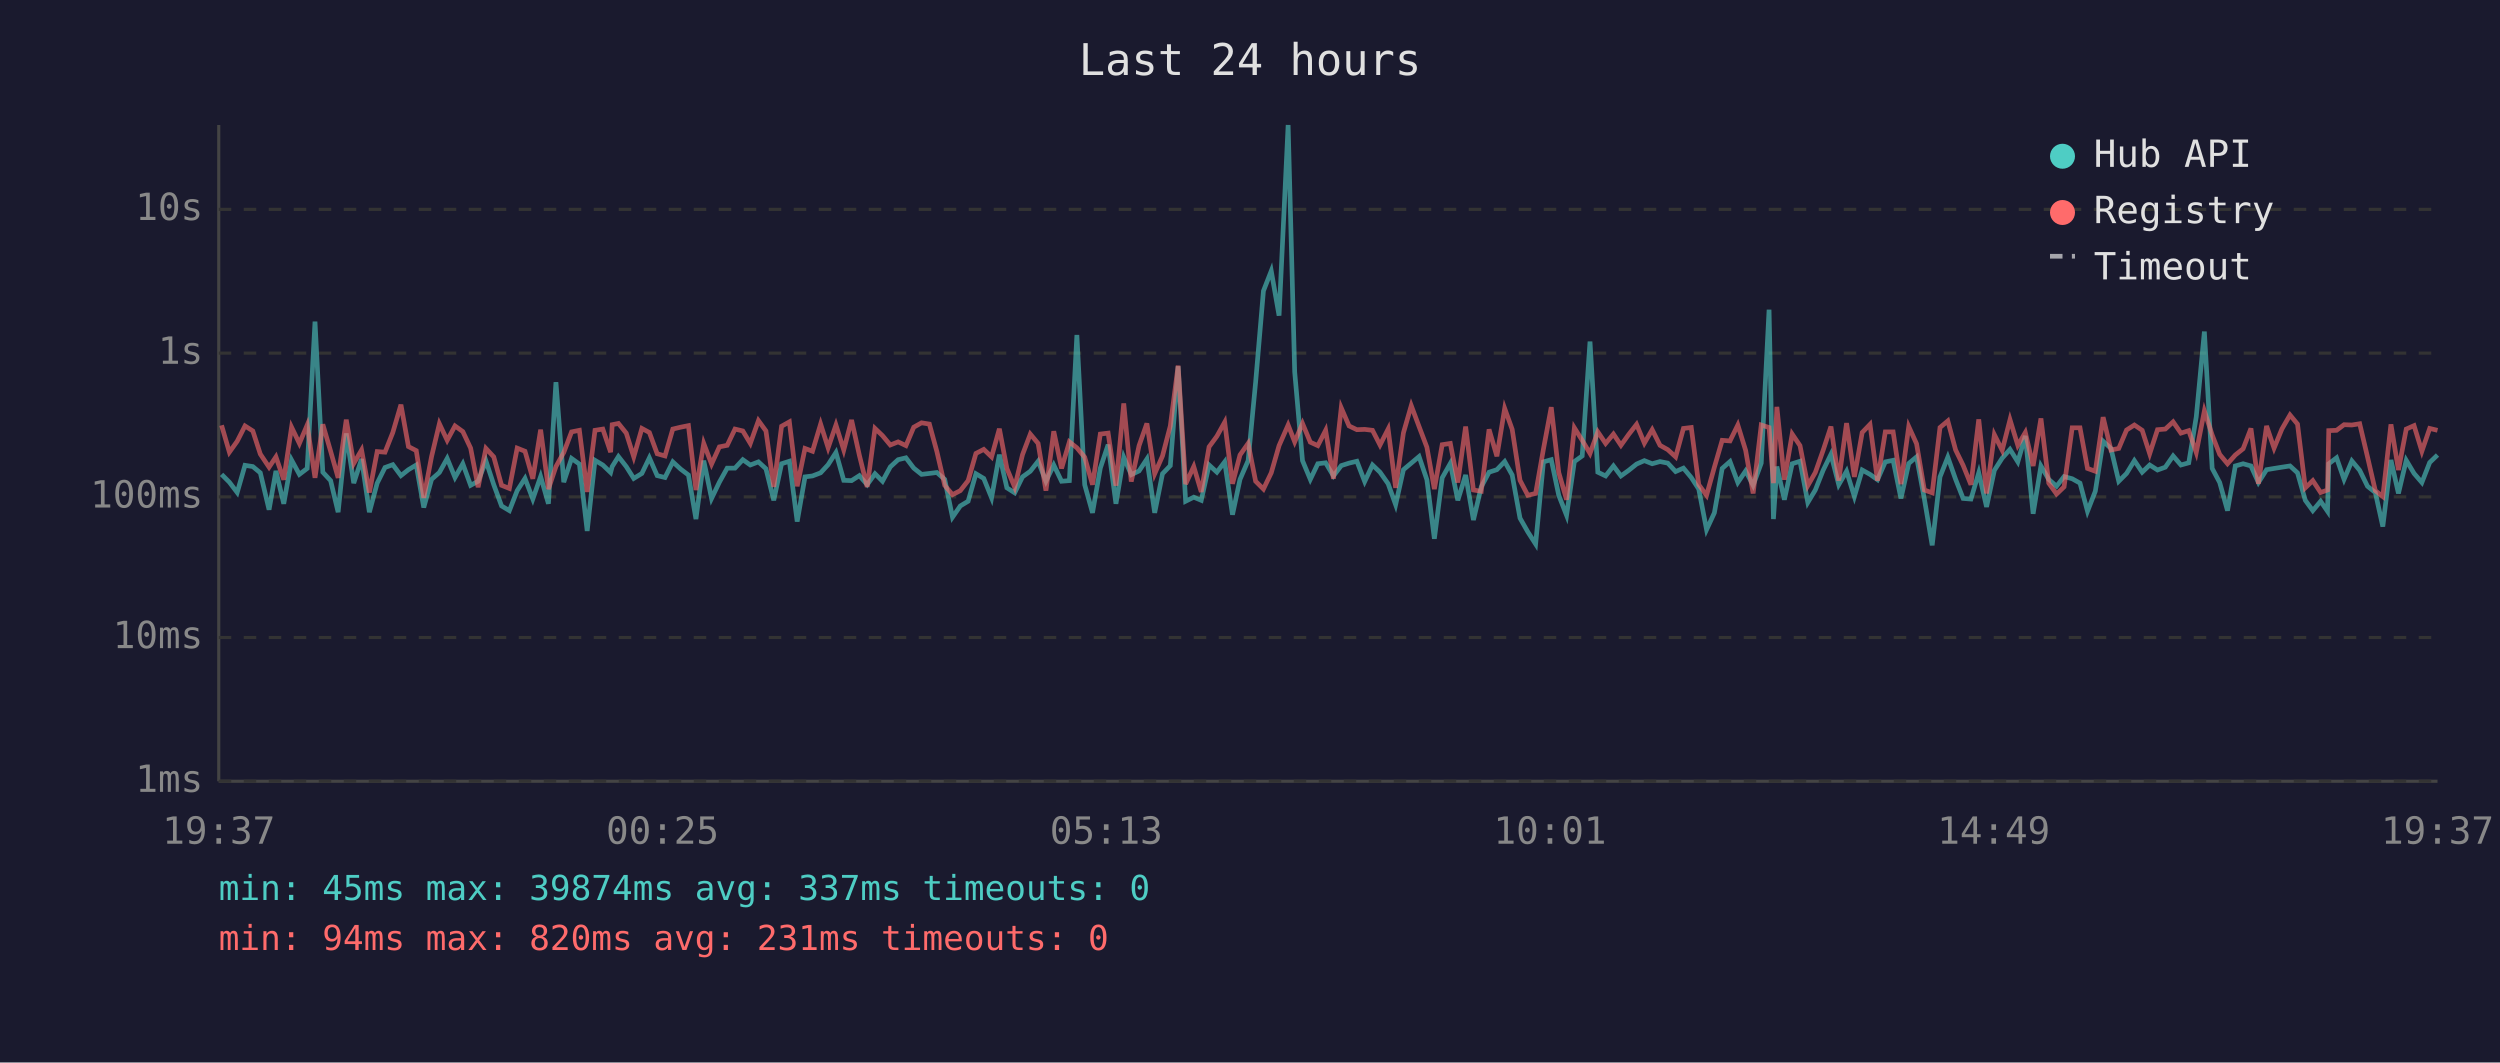
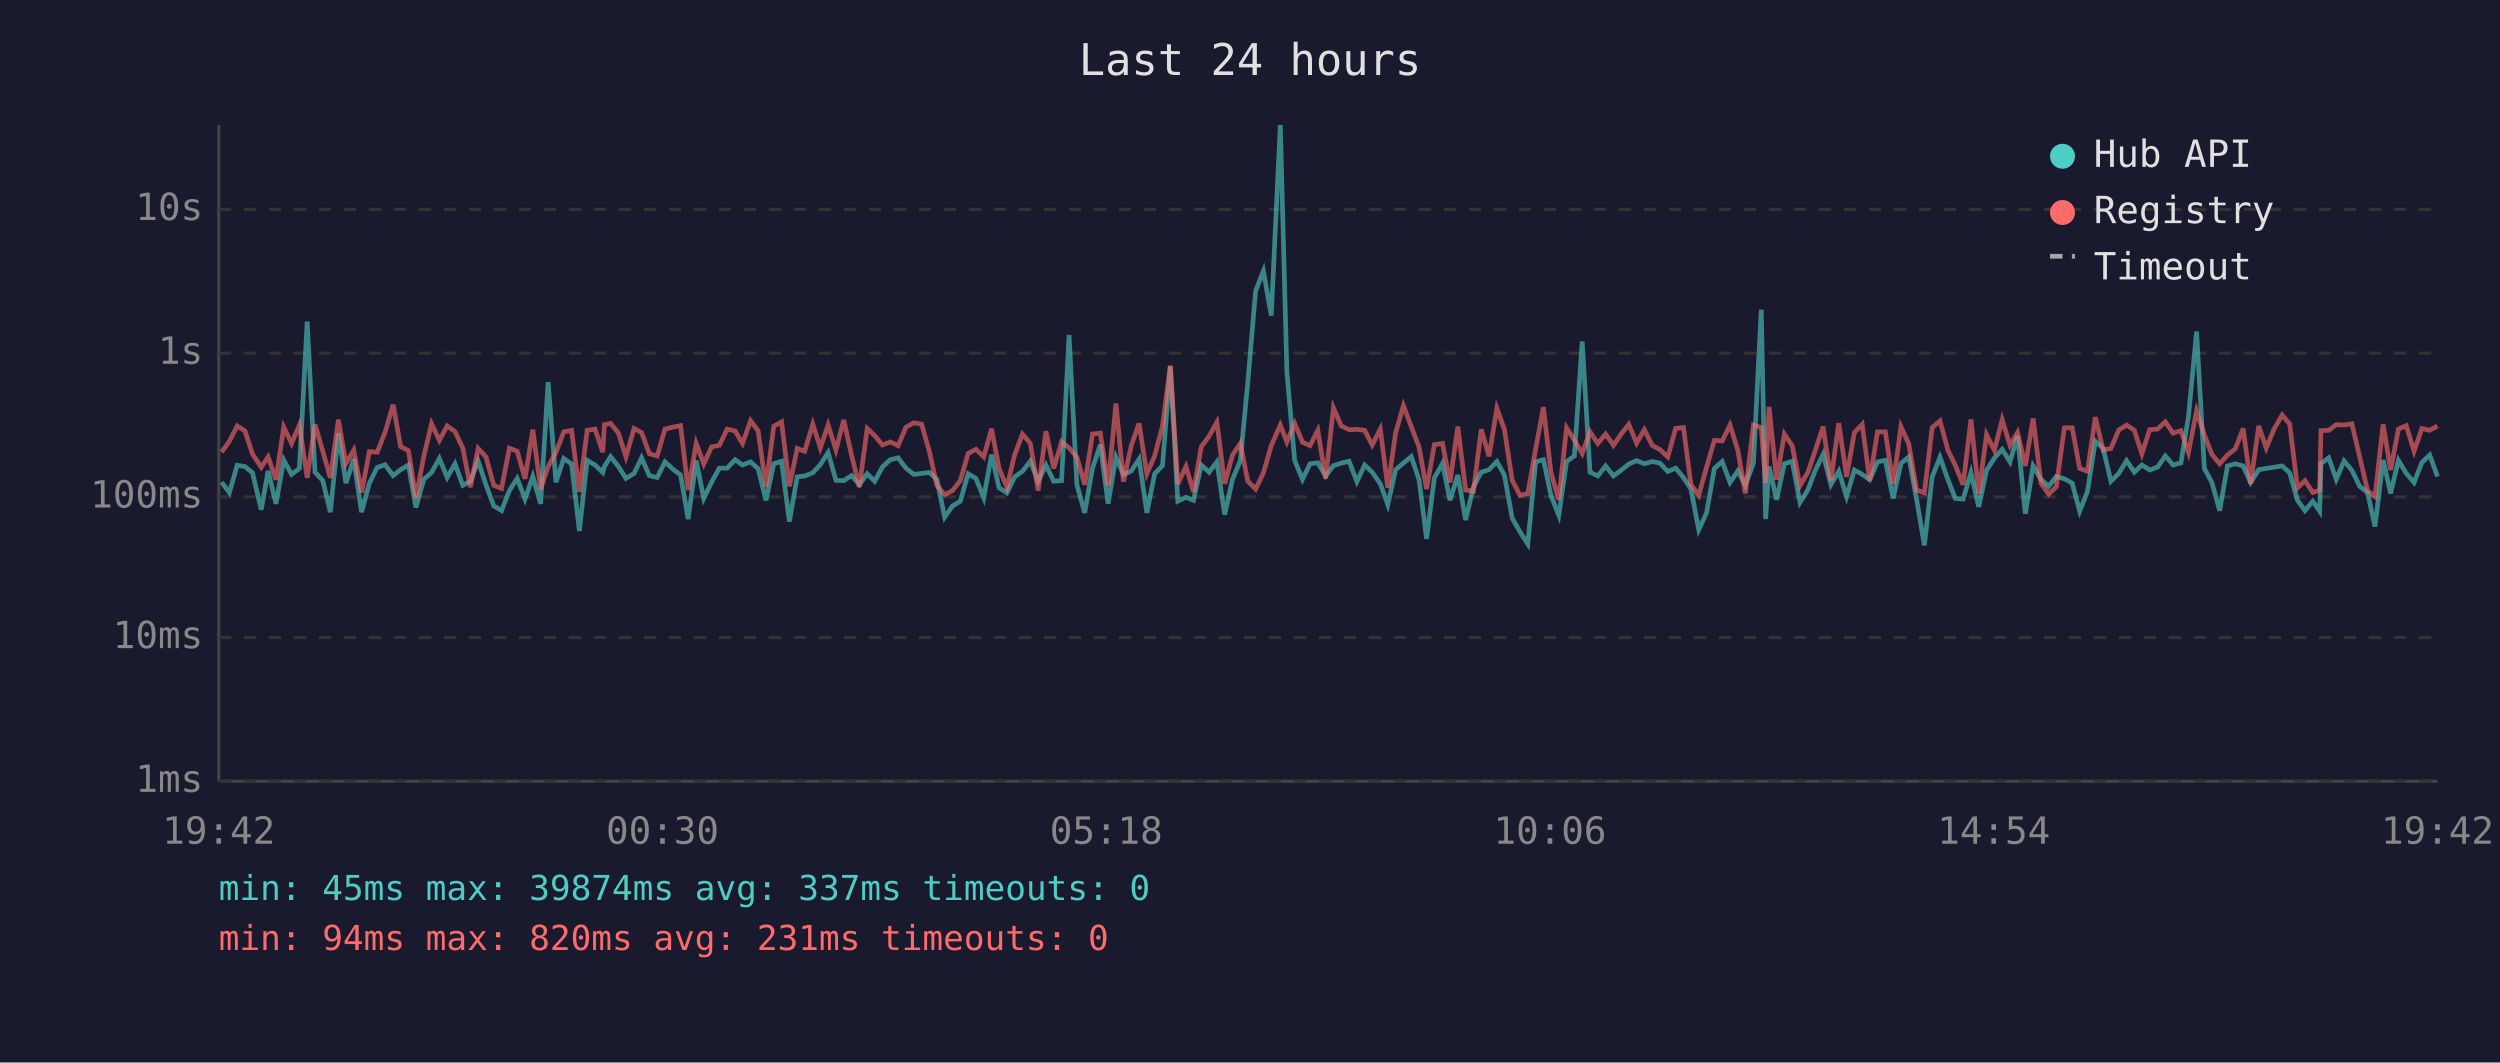
<svg xmlns="http://www.w3.org/2000/svg" viewBox="0 0 800 340" font-family="monospace" font-size="12">
  <rect width="800" height="340" fill="#1a1a2e" />
  <text x="400" y="24" fill="#e0e0e0" font-size="14" text-anchor="middle">Last 24 hours</text>
  <line x1="70" y1="40" x2="70" y2="250" stroke="#444" stroke-width="1" />
  <line x1="70" y1="250" x2="780" y2="250" stroke="#444" stroke-width="1" />
  <line x1="70" y1="250" x2="780" y2="250" stroke="#333" stroke-width="1" stroke-dasharray="4" />
  <text x="65" y="250" fill="#888" text-anchor="end" dominant-baseline="middle">1ms</text>
  <line x1="70" y1="204" x2="780" y2="204" stroke="#333" stroke-width="1" stroke-dasharray="4" />
  <text x="65" y="204" fill="#888" text-anchor="end" dominant-baseline="middle">10ms</text>
  <line x1="70" y1="159" x2="780" y2="159" stroke="#333" stroke-width="1" stroke-dasharray="4" />
  <text x="65" y="159" fill="#888" text-anchor="end" dominant-baseline="middle">100ms</text>
  <line x1="70" y1="113" x2="780" y2="113" stroke="#333" stroke-width="1" stroke-dasharray="4" />
  <text x="65" y="113" fill="#888" text-anchor="end" dominant-baseline="middle">1s</text>
  <line x1="70" y1="67" x2="780" y2="67" stroke="#333" stroke-width="1" stroke-dasharray="4" />
  <text x="65" y="67" fill="#888" text-anchor="end" dominant-baseline="middle">10s</text>
-   <text x="70" y="270" fill="#888" text-anchor="middle">19:37</text>
-   <text x="212" y="270" fill="#888" text-anchor="middle">00:25</text>
-   <text x="354" y="270" fill="#888" text-anchor="middle">05:13</text>
-   <text x="496" y="270" fill="#888" text-anchor="middle">10:01</text>
-   <text x="638" y="270" fill="#888" text-anchor="middle">14:49</text>
-   <text x="780" y="270" fill="#888" text-anchor="middle">19:37</text>
-   <polyline points="70.9,151.8 73.4,154.3 75.9,157.6 78.4,148.9 80.9,149.3 83.3,151.3 86.1,163.1 88.3,150.7 90.8,161.2 93.3,147.2 95.8,151.8 98.3,149.9 100.8,102.9 103.3,151.1 105.8,153.8 108.2,163.9 110.8,138.7 113.2,154.6 115.7,146.9 118.2,163.9 120.7,154.6 123.2,149.6 125.7,148.7 128.3,152.2 130.7,150.3 133.2,148.8 135.6,162.4 138.1,153.4 140.6,151.2 143.1,146.7 145.6,152.8 148.1,148.4 150.6,155.3 153.0,154.0 155.5,147.5 158.0,155.1 160.5,161.9 163.0,163.4 165.5,157.0 168.0,153.1 170.5,159.7 173.0,152.5 175.5,161.2 177.9,122.3 180.4,154.3 182.9,146.7 185.4,148.5 187.9,169.9 190.4,147.3 192.9,148.8 195.4,151.2 195.9,149.3 197.9,146.1 200.4,149.3 202.8,153.1 205.4,151.5 207.8,146.5 210.3,152.2 212.8,152.8 215.3,147.8 217.8,150.1 220.3,152.0 222.7,166.1 225.2,147.4 227.7,159.5 230.2,154.3 232.7,149.8 235.2,149.8 237.7,147.1 240.1,148.8 242.7,147.8 245.1,150.0 247.6,160.1 250.1,148.4 252.6,147.6 255.1,166.9 257.6,152.6 260.0,152.3 262.6,151.3 265.0,148.7 267.5,144.8 270.0,153.7 272.5,153.8 275.0,152.2 277.5,155.1 280.0,151.6 282.4,154.0 284.9,149.4 287.4,147.1 289.9,146.5 292.4,149.8 294.9,151.8 297.4,151.5 299.8,151.2 302.3,153.4 304.8,165.5 307.3,161.9 309.8,160.4 312.3,151.6 314.8,153.1 317.3,159.3 319.8,145.5 322.2,156.1 324.7,157.7 327.2,152.6 329.7,150.8 332.2,147.6 334.7,154.0 337.2,148.8 339.7,154.0 342.2,153.8 344.6,107.2 347.1,155.1 349.6,164.1 352.1,149.8 354.6,142.3 357.1,161.2 359.6,146.3 362.0,151.9 364.5,150.7 367.0,146.9 369.5,164.1 372.0,151.6 374.5,149.0 377.0,117.2 379.4,160.4 382.0,159.1 384.4,160.1 386.9,148.8 389.4,151.1 391.9,147.8 394.4,164.7 396.8,153.4 399.4,147.4 401.8,122.3 404.3,93.1 406.8,86.7 409.3,101.0 412.2,40.0 414.3,119.0 416.8,147.4 419.3,153.4 421.7,148.4 424.2,148.1 426.7,152.3 429.2,149.0 431.7,148.2 434.2,147.6 436.7,154.1 439.2,148.8 441.6,151.1 444.2,154.8 446.6,161.5 449.1,150.3 451.6,148.2 454.1,146.1 456.6,153.5 459.0,172.4 461.5,152.9 464.1,148.3 466.5,160.1 469.0,152.0 471.5,166.4 474.0,155.8 476.5,151.1 479.0,150.3 481.5,147.7 483.9,152.0 486.4,165.8 488.9,170.2 491.4,174.1 493.9,147.8 496.4,147.1 498.8,158.5 501.3,164.9 503.8,147.7 506.3,145.9 508.8,109.3 511.3,151.1 513.8,152.3 516.3,149.1 518.7,152.3 521.2,150.5 523.7,148.5 526.2,147.4 528.7,148.4 531.2,147.7 533.7,148.2 536.2,150.9 538.7,149.8 541.2,152.8 543.6,156.5 546.1,169.5 548.6,164.1 551.1,149.9 553.6,147.7 556.1,154.4 558.6,150.7 561.0,155.3 563.6,148.2 566.1,99.1 567.5,166.1 568.6,149.3 571.0,159.9 573.5,148.4 576.0,147.6 578.5,160.8 580.9,156.8 583.4,150.5 585.9,145.4 588.4,155.1 590.9,150.8 593.4,158.9 595.9,150.4 598.4,151.8 600.8,153.5 603.3,147.8 605.8,147.3 608.3,159.5 610.8,148.3 613.3,146.2 615.8,159.7 618.3,174.5 620.8,152.6 623.3,146.3 625.8,153.4 628.2,159.5 630.7,159.7 633.2,151.3 635.7,162.2 638.2,150.5 640.7,146.6 643.2,143.8 645.7,147.8 648.1,139.5 650.6,164.4 653.1,149.1 655.6,153.4 658.1,155.6 660.5,152.5 663.1,153.2 665.6,154.6 668.0,163.6 670.5,157.2 673.0,141.2 675.5,143.5 678.0,154.0 680.5,151.5 683.0,147.4 685.5,151.1 687.9,148.8 690.4,150.4 692.9,149.5 695.4,145.9 697.9,148.8 700.4,148.1 702.8,133.4 705.4,106.1 707.9,149.9 710.3,154.4 712.8,163.4 715.3,149.1 717.8,148.4 720.3,149.1 722.7,154.4 725.3,150.3 727.7,149.9 730.2,149.5 732.8,149.1 735.2,151.3 737.7,160.1 740.1,163.4 742.6,160.4 744.8,163.6 745.2,148.4 747.7,146.5 750.1,153.4 752.6,147.5 755.1,150.5 757.6,155.6 760.1,157.6 762.5,168.5 765.1,147.2 767.5,157.9 770.0,147.3 772.5,151.5 775.0,154.4 777.5,148.0 780.0,145.6" fill="none" stroke="#4ecdc4" stroke-width="1.5" opacity="0.6" />
-   <polyline points="70.9,136.1 73.4,144.7 75.9,141.2 78.4,136.3 80.9,137.9 83.3,145.3 86.1,149.5 88.3,146.2 90.8,153.5 93.3,136.7 95.8,141.9 98.3,136.0 100.8,152.9 103.3,135.8 105.8,144.4 108.2,152.9 110.8,134.3 113.2,148.3 115.7,144.0 118.2,157.6 120.7,144.5 123.2,144.7 125.7,138.4 128.3,129.5 130.7,142.9 133.2,144.2 135.6,159.3 138.1,146.1 140.6,135.6 143.1,140.9 145.6,136.3 148.1,138.1 150.6,143.4 153.0,155.9 155.5,143.5 158.0,146.2 160.5,155.3 163.0,156.3 165.5,143.4 168.0,144.4 170.5,153.2 173.0,137.5 175.5,156.5 177.9,149.3 180.4,144.8 182.9,138.2 185.4,137.7 187.9,157.4 190.4,137.7 192.9,137.3 195.4,144.7 195.9,135.9 197.9,135.5 200.4,138.6 202.8,146.2 205.4,137.1 207.8,138.4 210.3,145.2 212.8,145.9 215.3,137.3 217.8,136.7 220.3,136.2 222.7,156.8 225.2,141.9 227.7,148.5 230.2,143.0 232.7,142.5 235.2,137.3 237.7,137.9 240.1,141.9 242.7,134.6 245.1,137.9 247.6,155.8 250.1,136.4 252.6,135.0 255.1,155.6 257.6,143.5 260.0,144.4 262.6,135.7 265.0,143.3 267.5,136.0 270.0,144.0 272.5,134.4 275.0,145.7 277.5,155.8 280.0,137.1 282.4,139.4 284.9,142.4 287.4,141.4 289.9,142.6 292.4,136.7 294.9,135.3 297.4,135.7 299.8,144.5 302.3,155.3 304.8,158.3 307.3,157.0 309.8,153.8 312.3,145.1 314.8,143.8 317.3,146.2 319.8,137.2 322.2,149.9 324.7,155.9 327.2,145.5 329.7,138.9 332.2,141.9 334.7,157.0 337.2,138.0 339.7,149.9 342.2,141.4 344.6,143.3 347.1,146.3 349.6,155.1 352.1,138.9 354.6,138.6 357.1,155.4 359.6,129.1 362.0,154.1 364.5,142.6 367.0,135.5 369.5,151.6 372.0,145.9 374.5,136.3 377.0,117.0 379.4,154.9 382.0,149.3 384.4,157.4 386.9,143.0 389.4,139.6 391.9,135.1 394.4,154.8 396.8,145.6 399.4,141.9 401.8,154.0 404.3,156.5 406.8,151.3 409.3,142.6 412.2,136.0 414.3,141.4 416.8,135.5 419.3,141.5 421.7,142.6 424.2,137.7 426.7,153.2 429.2,130.5 431.7,136.3 434.2,137.5 436.7,137.4 439.2,137.7 441.6,142.4 444.2,137.3 446.6,156.1 449.1,138.5 451.6,129.8 454.1,136.5 456.6,143.1 459.0,156.5 461.5,142.3 464.1,141.9 466.5,154.4 469.0,136.5 471.5,156.8 474.0,157.2 476.5,137.4 479.0,146.0 481.5,130.7 483.9,137.4 486.4,153.7 488.9,158.5 491.4,157.9 493.9,143.7 496.4,130.3 498.8,151.2 501.3,159.9 503.8,136.9 506.3,140.9 508.8,145.1 511.3,138.2 513.8,141.9 516.3,138.9 518.7,142.5 521.2,139.0 523.7,135.8 526.2,141.8 528.7,137.5 531.2,142.5 533.7,143.9 536.2,146.2 538.7,137.1 541.2,136.8 543.6,155.1 546.1,158.5 548.6,149.5 551.1,140.9 553.6,141.1 556.1,136.0 558.6,144.1 561.0,157.9 563.6,136.0 566.1,136.8 567.5,154.6 568.6,130.2 571.0,153.5 573.5,138.9 576.0,142.6 578.5,155.4 580.9,151.2 583.4,144.1 585.9,136.5 588.4,153.8 590.9,135.4 593.4,152.6 595.9,138.4 598.4,135.8 600.8,153.8 603.3,138.2 605.8,138.2 608.3,154.9 610.8,136.5 613.3,142.0 615.8,156.8 618.3,157.7 620.8,136.8 623.3,134.7 625.8,144.0 628.2,148.9 630.7,155.1 633.2,134.2 635.7,157.9 638.2,139.1 640.7,144.1 643.2,134.3 645.7,142.5 648.1,138.4 650.6,149.1 653.1,133.9 655.6,154.6 658.1,158.1 660.5,155.8 663.1,136.9 665.6,136.9 668.0,149.9 670.5,150.8 673.0,133.5 675.5,144.0 678.0,143.5 680.5,137.6 683.0,136.0 685.5,137.7 687.9,145.2 690.4,137.5 692.9,137.3 695.4,135.0 697.9,138.6 700.4,137.8 702.8,144.8 705.4,131.5 707.9,139.2 710.3,145.4 712.8,148.4 715.3,145.6 717.8,143.6 720.3,137.1 722.7,154.8 725.3,136.3 727.7,143.4 730.2,137.3 732.8,132.8 735.2,135.7 737.7,156.1 740.1,153.8 742.6,157.6 744.8,156.8 745.2,137.8 747.7,137.7 750.1,135.9 752.6,136.0 755.1,135.6 757.6,146.2 760.1,157.0 762.5,158.9 765.1,135.8 767.5,150.4 770.0,137.3 772.5,136.2 775.0,144.4 777.5,137.1 780.0,137.7" fill="none" stroke="#ff6b6b" stroke-width="1.5" opacity="0.6" />
+   <text x="70" y="270" fill="#888" text-anchor="middle">19:42</text>
+   <text x="212" y="270" fill="#888" text-anchor="middle">00:30</text>
+   <text x="354" y="270" fill="#888" text-anchor="middle">05:18</text>
+   <text x="496" y="270" fill="#888" text-anchor="middle">10:06</text>
+   <text x="638" y="270" fill="#888" text-anchor="middle">14:54</text>
+   <text x="780" y="270" fill="#888" text-anchor="middle">19:42</text>
+   <polyline points="70.9,154.3 73.4,157.6 75.9,148.9 78.4,149.3 80.8,151.3 83.6,163.1 85.8,150.7 88.3,161.2 90.8,147.2 93.3,151.8 95.8,149.9 98.3,102.9 100.8,151.1 103.3,153.8 105.7,163.9 108.3,138.7 110.7,154.6 113.2,146.9 115.7,163.9 118.2,154.6 120.7,149.6 123.2,148.7 125.8,152.2 128.2,150.3 130.7,148.8 133.1,162.4 135.6,153.4 138.1,151.2 140.6,146.7 143.1,152.8 145.6,148.4 148.1,155.3 150.5,154.0 153.0,147.5 155.5,155.1 158.0,161.9 160.5,163.4 163.0,157.0 165.5,153.1 168.0,159.7 170.5,152.5 173.0,161.2 175.4,122.3 177.9,154.3 180.4,146.7 182.9,148.5 185.4,169.9 187.9,147.3 190.4,148.8 192.9,151.2 193.4,149.3 195.4,146.1 197.9,149.3 200.3,153.1 202.9,151.5 205.3,146.5 207.8,152.2 210.3,152.8 212.8,147.8 215.3,150.1 217.8,152.0 220.2,166.1 222.8,147.4 225.2,159.5 227.7,154.3 230.2,149.8 232.7,149.8 235.2,147.1 237.6,148.8 240.2,147.8 242.6,150.0 245.1,160.1 247.6,148.4 250.1,147.6 252.6,166.9 255.1,152.6 257.5,152.3 260.1,151.3 262.5,148.7 265.0,144.8 267.5,153.7 270.0,153.8 272.5,152.2 275.0,155.1 277.5,151.6 279.9,154.0 282.4,149.4 284.9,147.1 287.4,146.5 289.9,149.8 292.4,151.8 294.9,151.5 297.4,151.2 299.8,153.4 302.3,165.5 304.8,161.9 307.3,160.4 309.8,151.6 312.3,153.1 314.8,159.3 317.3,145.5 319.7,156.1 322.2,157.7 324.7,152.6 327.2,150.8 329.7,147.6 332.2,154.0 334.7,148.8 337.2,154.0 339.7,153.8 342.1,107.2 344.6,155.1 347.1,164.1 349.6,149.8 352.1,142.3 354.6,161.2 357.1,146.3 359.5,151.9 362.0,150.7 364.5,146.9 367.0,164.1 369.5,151.6 372.0,149.0 374.5,117.2 376.9,160.4 379.5,159.1 381.9,160.1 384.4,148.8 386.9,151.1 389.4,147.8 391.9,164.7 394.4,153.4 396.9,147.4 399.3,122.3 401.8,93.1 404.3,86.7 406.8,101.0 409.7,40.0 411.8,119.0 414.3,147.4 416.8,153.4 419.2,148.4 421.7,148.1 424.2,152.3 426.7,149.0 429.2,148.2 431.7,147.6 434.2,154.1 436.7,148.8 439.1,151.1 441.7,154.8 444.1,161.5 446.6,150.3 449.1,148.2 451.6,146.1 454.1,153.5 456.5,172.4 459.0,152.9 461.6,148.3 464.0,160.1 466.5,152.0 469.0,166.4 471.5,155.8 474.0,151.1 476.5,150.3 479.0,147.7 481.4,152.0 483.9,165.8 486.4,170.2 488.9,174.1 491.4,147.8 493.9,147.1 496.3,158.5 498.8,164.9 501.3,147.7 503.8,145.9 506.3,109.3 508.8,151.1 511.3,152.3 513.8,149.1 516.3,152.3 518.7,150.5 521.2,148.5 523.7,147.4 526.2,148.4 528.7,147.7 531.2,148.2 533.7,150.9 536.2,149.8 538.7,152.8 541.1,156.5 543.6,169.5 546.1,164.1 548.6,149.9 551.1,147.7 553.6,154.4 556.1,150.7 558.5,155.3 561.1,148.2 563.6,99.1 565.0,166.1 566.1,149.3 568.5,159.9 571.0,148.4 573.5,147.6 576.0,160.8 578.5,156.8 580.9,150.5 583.4,145.4 585.9,155.1 588.4,150.8 590.9,158.9 593.4,150.4 595.9,151.8 598.3,153.5 600.8,147.8 603.3,147.3 605.8,159.5 608.3,148.3 610.8,146.2 613.3,159.7 615.8,174.5 618.3,152.6 620.8,146.3 623.3,153.4 625.7,159.5 628.2,159.7 630.7,151.3 633.2,162.2 635.7,150.5 638.2,146.6 640.7,143.8 643.2,147.8 645.6,139.5 648.1,164.4 650.6,149.1 653.1,153.4 655.6,155.6 658.0,152.5 660.6,153.2 663.1,154.6 665.5,163.6 668.0,157.2 670.5,141.2 673.0,143.5 675.5,154.0 678.0,151.5 680.5,147.4 683.0,151.1 685.4,148.8 687.9,150.4 690.4,149.5 692.9,145.9 695.4,148.8 697.9,148.1 700.3,133.4 702.9,106.1 705.4,149.9 707.8,154.4 710.3,163.4 712.8,149.1 715.3,148.4 717.8,149.1 720.2,154.4 722.8,150.3 725.2,149.9 727.7,149.5 730.3,149.1 732.7,151.3 735.2,160.1 737.6,163.4 740.1,160.4 742.3,163.6 742.7,148.4 745.2,146.5 747.6,153.4 750.1,147.5 752.6,150.5 755.1,155.6 757.6,157.6 760.0,168.5 762.6,147.2 765.0,157.9 767.5,147.3 770.0,151.5 772.5,154.4 775.0,148.0 777.5,145.6 780.0,152.5" fill="none" stroke="#4ecdc4" stroke-width="1.5" opacity="0.6" />
+   <polyline points="70.9,144.7 73.4,141.2 75.9,136.3 78.4,137.9 80.8,145.3 83.6,149.5 85.8,146.2 88.3,153.5 90.8,136.7 93.3,141.9 95.8,136.0 98.3,152.9 100.8,135.8 103.3,144.4 105.7,152.9 108.3,134.3 110.7,148.3 113.2,144.0 115.7,157.6 118.2,144.5 120.7,144.7 123.2,138.4 125.8,129.5 128.2,142.9 130.7,144.2 133.1,159.3 135.6,146.1 138.1,135.6 140.6,140.9 143.1,136.3 145.6,138.1 148.1,143.4 150.5,155.9 153.0,143.5 155.5,146.2 158.0,155.3 160.5,156.3 163.0,143.4 165.5,144.4 168.0,153.2 170.5,137.5 173.0,156.5 175.4,149.3 177.9,144.8 180.4,138.2 182.9,137.7 185.4,157.4 187.9,137.7 190.4,137.3 192.9,144.7 193.4,135.9 195.4,135.5 197.9,138.6 200.3,146.2 202.9,137.1 205.3,138.4 207.8,145.2 210.3,145.9 212.8,137.3 215.3,136.7 217.8,136.2 220.2,156.8 222.8,141.9 225.2,148.5 227.7,143.0 230.2,142.5 232.7,137.3 235.2,137.9 237.6,141.9 240.2,134.6 242.6,137.9 245.1,155.8 247.6,136.4 250.1,135.0 252.6,155.6 255.1,143.5 257.5,144.4 260.1,135.7 262.5,143.3 265.0,136.0 267.5,144.0 270.0,134.4 272.5,145.7 275.0,155.8 277.5,137.1 279.9,139.4 282.4,142.4 284.9,141.4 287.4,142.6 289.9,136.7 292.4,135.3 294.9,135.7 297.4,144.5 299.8,155.3 302.3,158.3 304.8,157.0 307.3,153.8 309.8,145.1 312.3,143.8 314.8,146.2 317.3,137.2 319.7,149.9 322.2,155.9 324.7,145.5 327.2,138.9 329.7,141.9 332.2,157.0 334.7,138.0 337.2,149.9 339.7,141.4 342.1,143.3 344.6,146.3 347.1,155.1 349.6,138.9 352.1,138.6 354.6,155.4 357.1,129.1 359.5,154.1 362.0,142.6 364.5,135.5 367.0,151.6 369.5,145.9 372.0,136.3 374.5,117.0 376.9,154.9 379.5,149.3 381.9,157.4 384.4,143.0 386.9,139.6 389.4,135.1 391.9,154.8 394.4,145.6 396.9,141.9 399.3,154.0 401.8,156.5 404.3,151.3 406.8,142.6 409.7,136.0 411.8,141.4 414.3,135.5 416.8,141.5 419.2,142.6 421.7,137.7 424.2,153.2 426.7,130.5 429.2,136.3 431.7,137.5 434.2,137.4 436.7,137.7 439.1,142.4 441.7,137.3 444.1,156.1 446.6,138.5 449.1,129.8 451.6,136.5 454.1,143.1 456.5,156.5 459.0,142.3 461.6,141.9 464.0,154.4 466.5,136.5 469.0,156.8 471.5,157.2 474.0,137.4 476.5,146.0 479.0,130.7 481.4,137.4 483.9,153.7 486.4,158.5 488.9,157.9 491.4,143.7 493.9,130.3 496.3,151.2 498.8,159.9 501.3,136.9 503.8,140.9 506.3,145.1 508.8,138.2 511.3,141.9 513.8,138.9 516.3,142.5 518.7,139.0 521.2,135.8 523.7,141.8 526.2,137.5 528.7,142.5 531.2,143.9 533.7,146.2 536.2,137.1 538.7,136.8 541.1,155.1 543.6,158.5 546.1,149.5 548.6,140.9 551.1,141.1 553.6,136.0 556.1,144.1 558.5,157.9 561.1,136.0 563.6,136.8 565.0,154.6 566.1,130.2 568.5,153.5 571.0,138.9 573.5,142.6 576.0,155.4 578.5,151.2 580.9,144.1 583.4,136.5 585.9,153.8 588.4,135.4 590.9,152.6 593.4,138.4 595.9,135.8 598.3,153.8 600.8,138.2 603.3,138.2 605.8,154.9 608.3,136.5 610.8,142.0 613.3,156.8 615.8,157.7 618.3,136.8 620.8,134.7 623.3,144.0 625.7,148.9 628.2,155.1 630.7,134.2 633.2,157.9 635.7,139.1 638.2,144.1 640.7,134.3 643.2,142.5 645.6,138.4 648.1,149.1 650.6,133.9 653.1,154.6 655.6,158.1 658.0,155.8 660.6,136.9 663.1,136.9 665.5,149.9 668.0,150.8 670.5,133.5 673.0,144.0 675.5,143.5 678.0,137.6 680.5,136.0 683.0,137.7 685.4,145.2 687.9,137.5 690.4,137.3 692.9,135.0 695.4,138.6 697.9,137.8 700.3,144.8 702.9,131.5 705.4,139.2 707.8,145.4 710.3,148.4 712.8,145.6 715.3,143.6 717.8,137.1 720.2,154.8 722.8,136.3 725.2,143.4 727.7,137.3 730.3,132.8 732.7,135.7 735.2,156.1 737.6,153.8 740.1,157.6 742.3,156.8 742.7,137.8 745.2,137.7 747.6,135.9 750.1,136.0 752.6,135.6 755.1,146.2 757.6,157.0 760.0,158.9 762.6,135.8 765.0,150.4 767.5,137.3 770.0,136.2 772.5,144.4 775.0,137.1 777.5,137.7 780.0,136.3" fill="none" stroke="#ff6b6b" stroke-width="1.5" opacity="0.6" />
  <circle cx="660" cy="50" r="4" fill="#4ecdc4" />
  <text x="670" y="50" fill="#e0e0e0" dominant-baseline="middle">Hub API</text>
  <circle cx="660" cy="68" r="4" fill="#ff6b6b" />
  <text x="670" y="68" fill="#e0e0e0" dominant-baseline="middle">Registry</text>
  <line x1="656" y1="82" x2="664" y2="82" stroke="#e0e0e0" stroke-width="1.5" stroke-dasharray="4,3" opacity="0.7" />
  <text x="670" y="86" fill="#e0e0e0" dominant-baseline="middle">Timeout</text>
  <text x="70" y="288" fill="#4ecdc4" font-size="11">min: 45ms  max: 39874ms  avg: 337ms  timeouts: 0</text>
  <text x="70" y="304" fill="#ff6b6b" font-size="11">min: 94ms  max: 820ms  avg: 231ms  timeouts: 0</text>
</svg>
